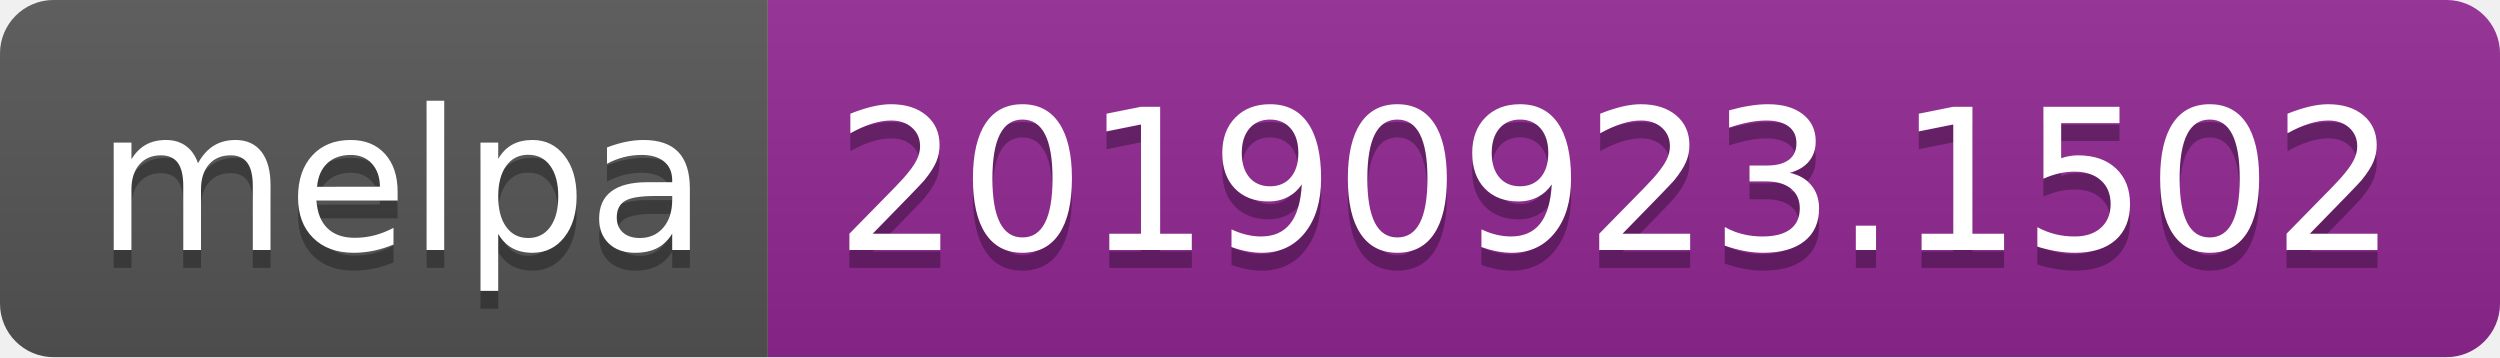
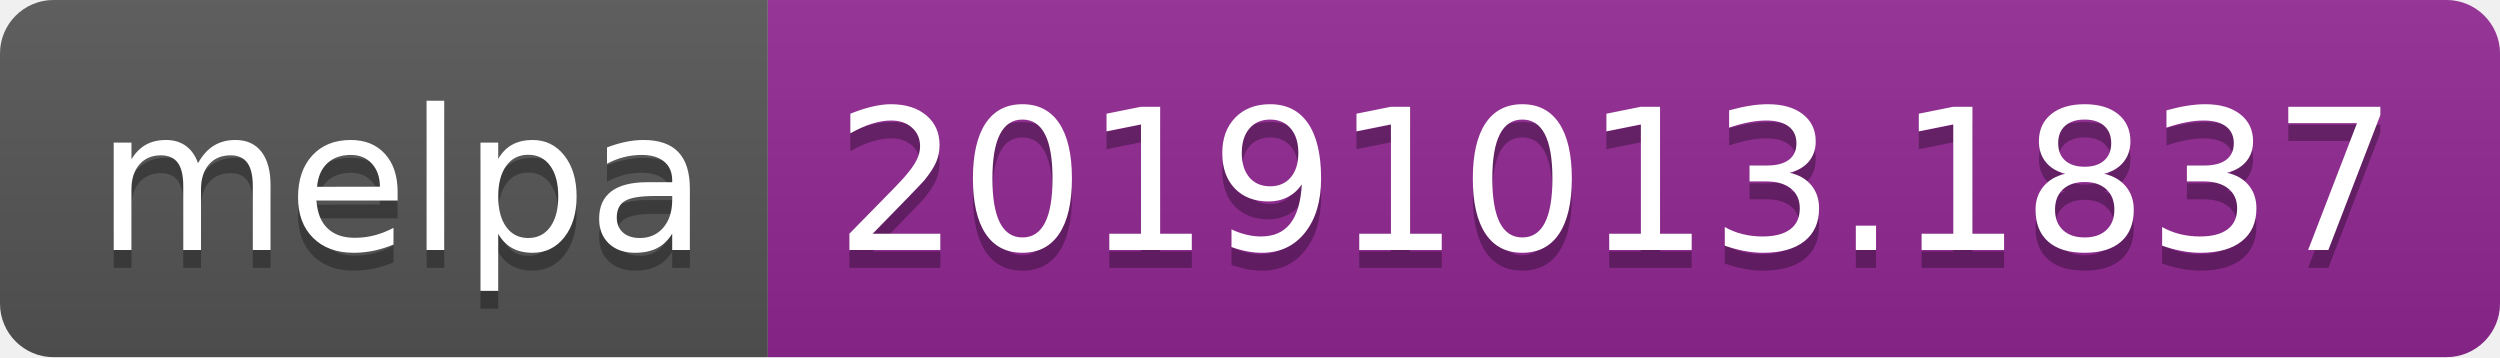
<svg xmlns="http://www.w3.org/2000/svg" width="140" height="20">
  <linearGradient id="b" x2="0" y2="100%">
    <stop offset="0" stop-color="#bbb" stop-opacity=".1" />
    <stop offset="1" stop-opacity=".1" />
  </linearGradient>
  <clipPath id="a">
    <rect width="140" height="20" rx="3" fill="#fff" />
  </clipPath>
  <g clip-path="url(#a)">
    <path fill="#555" d="M0 0h43v20H0z" />
    <path fill="#922793" d="M43 0h97v20H43z" />
    <path fill="url(#b)" d="M0 0h140v20H0z" />
  </g>
  <g fill="#fff" text-anchor="middle" font-family="DejaVu Sans,Verdana,Geneva,sans-serif" font-size="110">
    <text x="225" y="150" fill="#010101" fill-opacity=".3" transform="scale(.1)" textLength="330">melpa</text>
    <text x="225" y="140" transform="scale(.1)" textLength="330">melpa</text>
-     <text x="905" y="150" fill="#010101" fill-opacity=".3" transform="scale(.1)" textLength="870">20190923.1502</text>
-     <text x="905" y="140" transform="scale(.1)" textLength="870">20190923.1502</text>
+     <text x="905" y="150" fill="#010101" fill-opacity=".3" transform="scale(.1)" textLength="870">20191013.1837</text>
+     <text x="905" y="140" transform="scale(.1)" textLength="870">20191013.1837</text>
  </g>
</svg>
